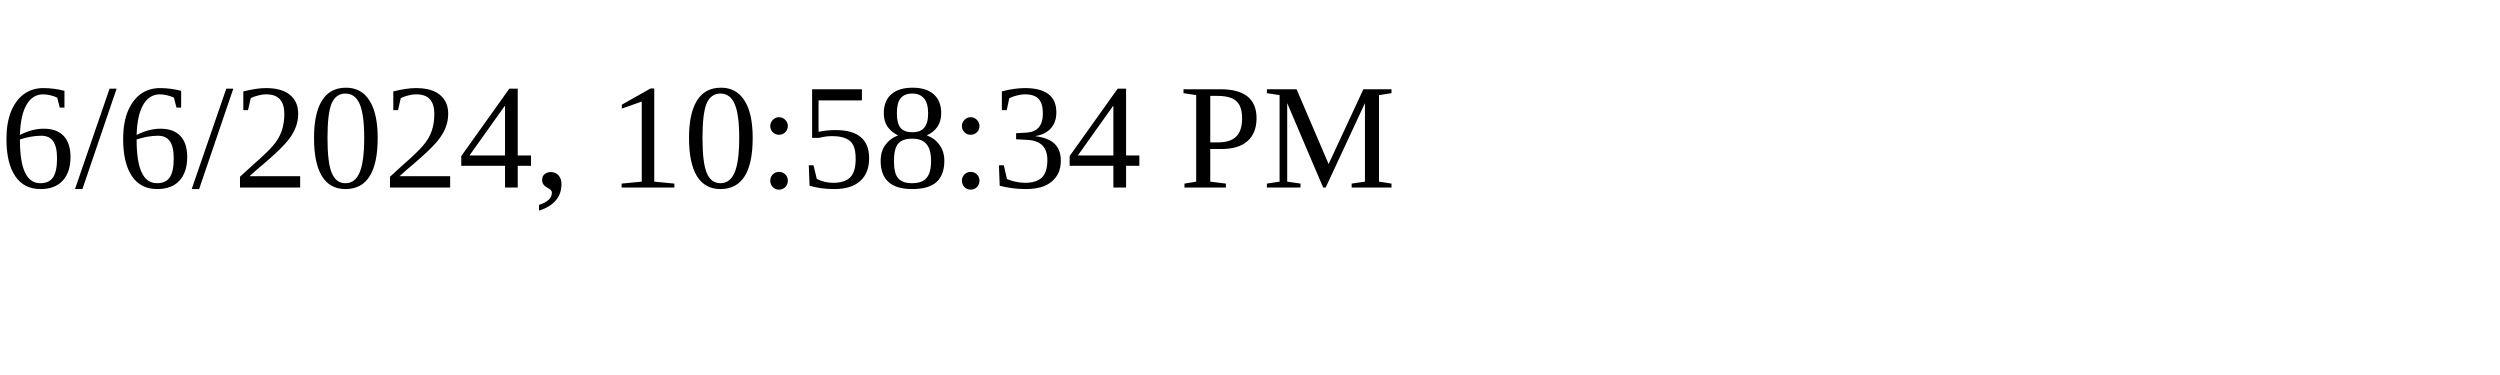
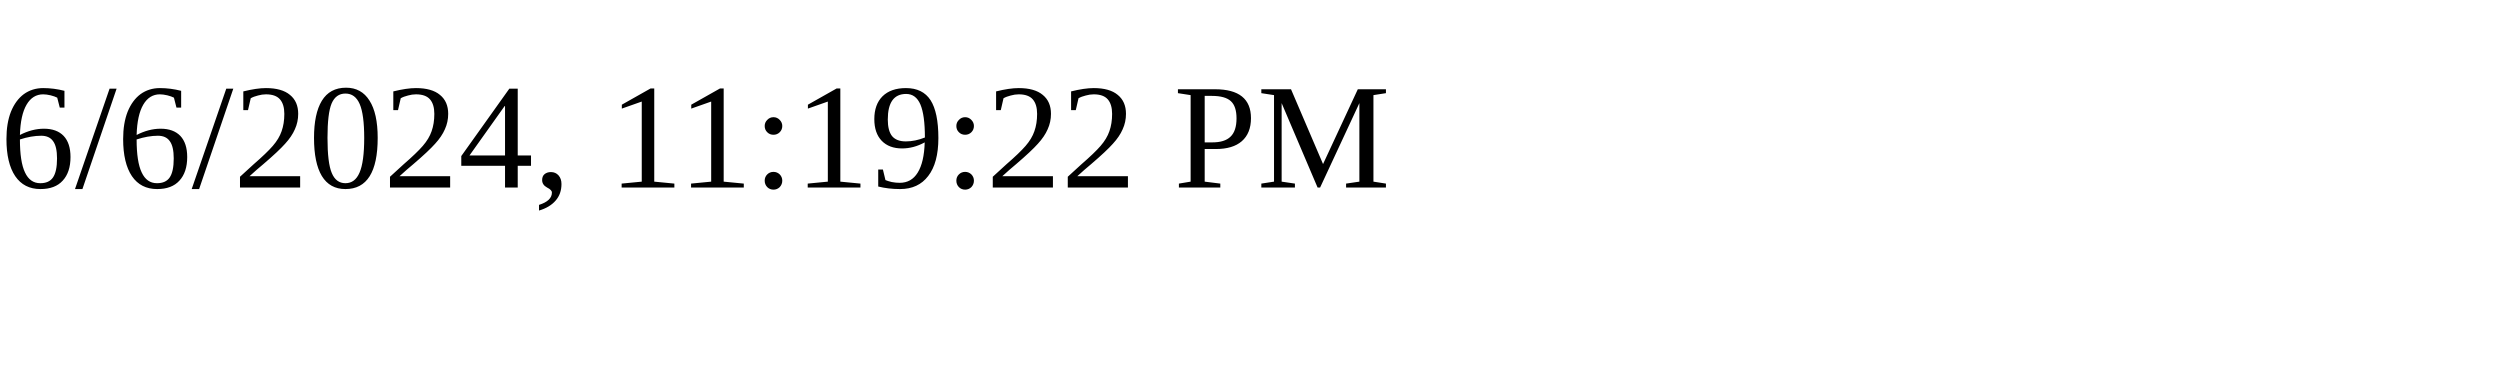
<svg xmlns="http://www.w3.org/2000/svg" height="30" width="200">
-   <text x="0" y="15">6/6/2024, 10:58:34 PM</text>
+   <text x="0" y="15">6/6/2024, 11:19:22 PM</text>
</svg>
